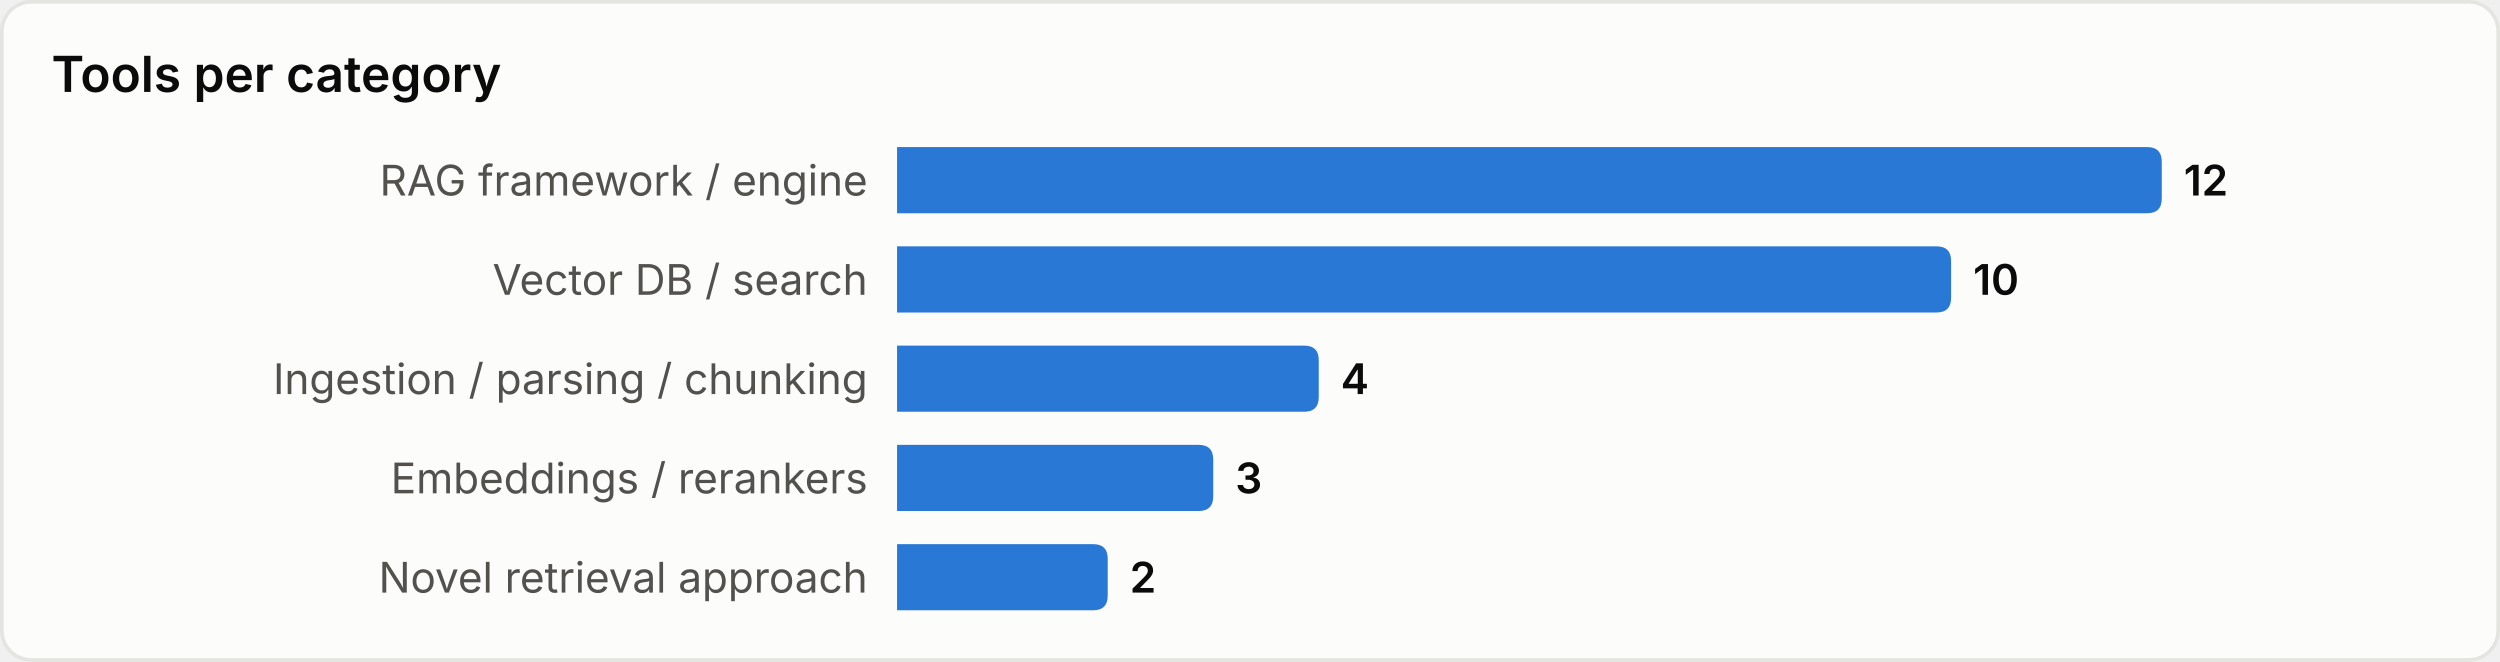
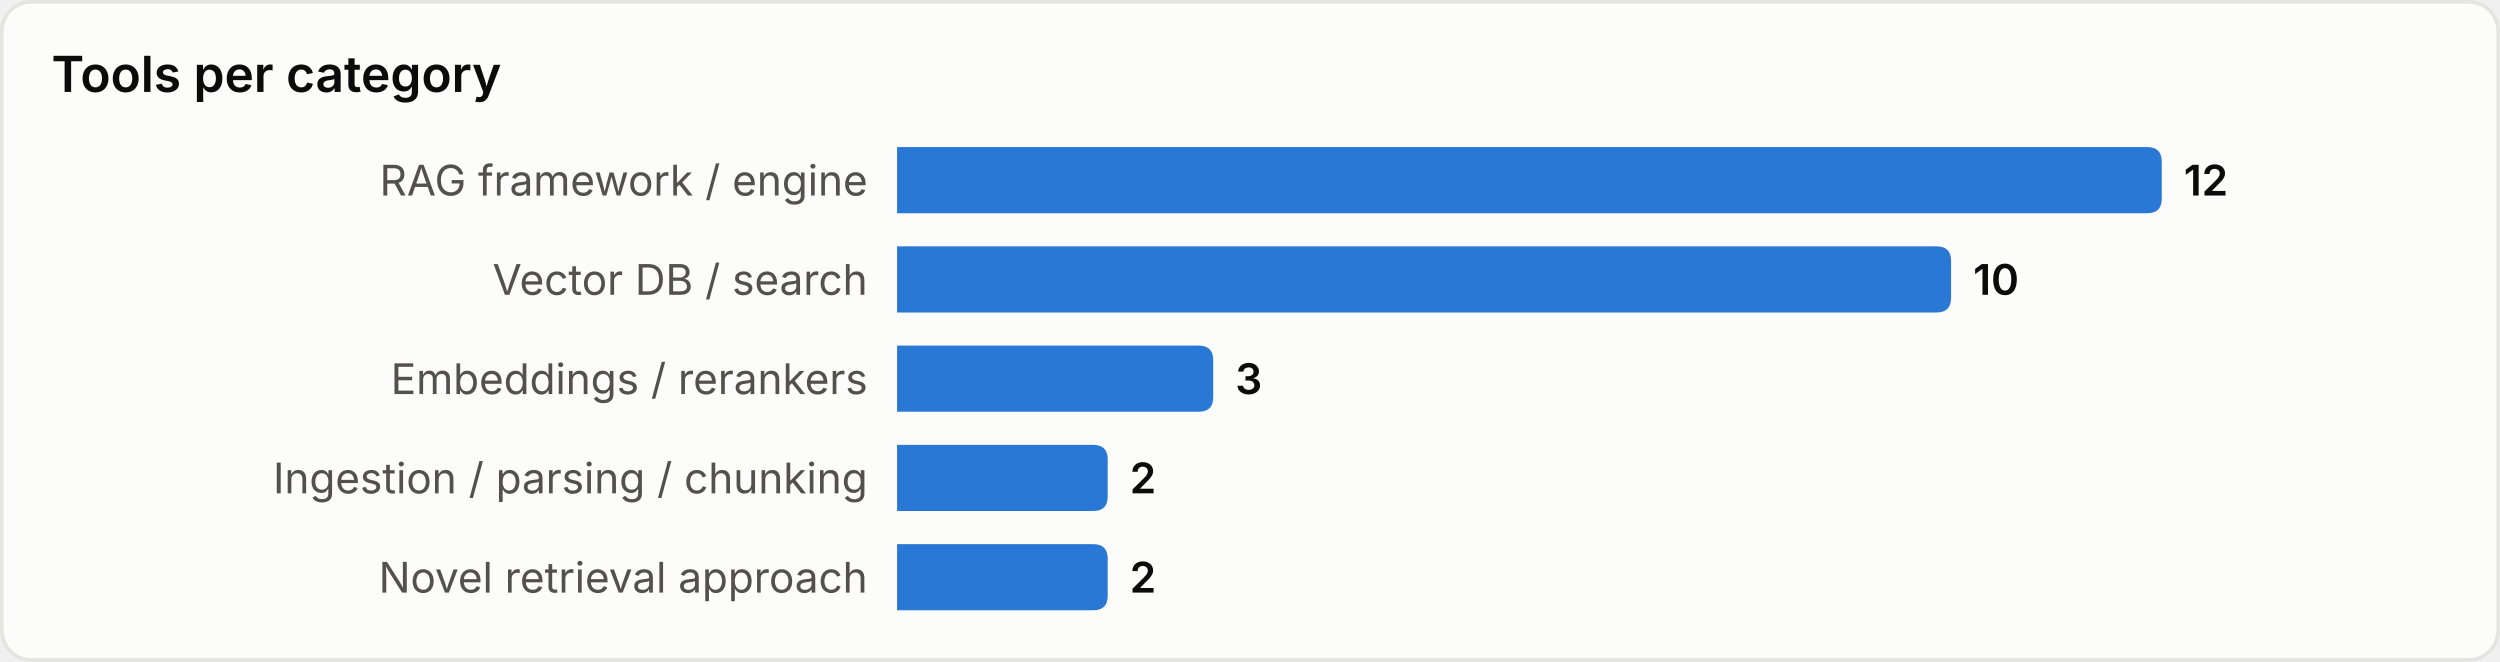
<svg xmlns="http://www.w3.org/2000/svg" width="680" height="180" viewBox="0 0 680 180" role="img" aria-label="Tools per category">
  <style>
text{font-family:system-ui,-apple-system,'Segoe UI',sans-serif}
.srf{fill:#fcfcfb;stroke:#e4e4e0}.ttl{fill:#0b0b0b;font-size:13.5px;font-weight:600}
.lbl{fill:#52514e;font-size:11.5px}.val{fill:#0b0b0b;font-size:11.5px;font-weight:600}
.bar{fill:#2a78d6}
@media(prefers-color-scheme:dark){
.srf{fill:#1a1a19;stroke:#33332f}.ttl{fill:#ffffff}
.lbl{fill:#c3c2b7}.val{fill:#ffffff}.bar{fill:#3987e5}
}
</style>
  <rect x="0.5" y="0.5" width="679" height="179" rx="8" class="srf" />
  <text x="14" y="25" class="ttl">Tools per category</text>
  <text x="236" y="49.0" class="lbl" text-anchor="end" dominant-baseline="central">RAG framework / engine</text>
  <path d="M244,40 h340.0 q4,0 4,4 v10 q0,4 -4,4 h-340.0 z" class="bar" />
  <text x="594.0" y="49.0" class="val" dominant-baseline="central">12</text>
  <text x="236" y="76.0" class="lbl" text-anchor="end" dominant-baseline="central">Vector DB / search</text>
  <path d="M244,67 h282.7 q4,0 4,4 v10 q0,4 -4,4 h-282.7 z" class="bar" />
  <text x="536.7" y="76.0" class="val" dominant-baseline="central">10</text>
-   <text x="236" y="103.0" class="lbl" text-anchor="end" dominant-baseline="central">Ingestion / parsing / chunking</text>
-   <path d="M244,94 h110.7 q4,0 4,4 v10 q0,4 -4,4 h-110.7 z" class="bar" />
-   <text x="364.7" y="103.0" class="val" dominant-baseline="central">4</text>
-   <text x="236" y="130.0" class="lbl" text-anchor="end" dominant-baseline="central">Embeddings / rerankers</text>
-   <path d="M244,121 h82.0 q4,0 4,4 v10 q0,4 -4,4 h-82.0 z" class="bar" />
-   <text x="336.0" y="130.0" class="val" dominant-baseline="central">3</text>
+   <text x="236" y="103.0" class="lbl" text-anchor="end" dominant-baseline="central">Embeddings / rerankers</text>
+   <path d="M244,94 h82.0 q4,0 4,4 v10 q0,4 -4,4 h-82.0 z" class="bar" />
+   <text x="336.0" y="103.0" class="val" dominant-baseline="central">3</text>
+   <text x="236" y="130.0" class="lbl" text-anchor="end" dominant-baseline="central">Ingestion / parsing / chunking</text>
+   <path d="M244,121 h53.3 q4,0 4,4 v10 q0,4 -4,4 h-53.3 z" class="bar" />
+   <text x="307.3" y="130.0" class="val" dominant-baseline="central">2</text>
  <text x="236" y="157.0" class="lbl" text-anchor="end" dominant-baseline="central">Novel retrieval approach</text>
  <path d="M244,148 h53.3 q4,0 4,4 v10 q0,4 -4,4 h-53.3 z" class="bar" />
  <text x="307.3" y="157.0" class="val" dominant-baseline="central">2</text>
</svg>
